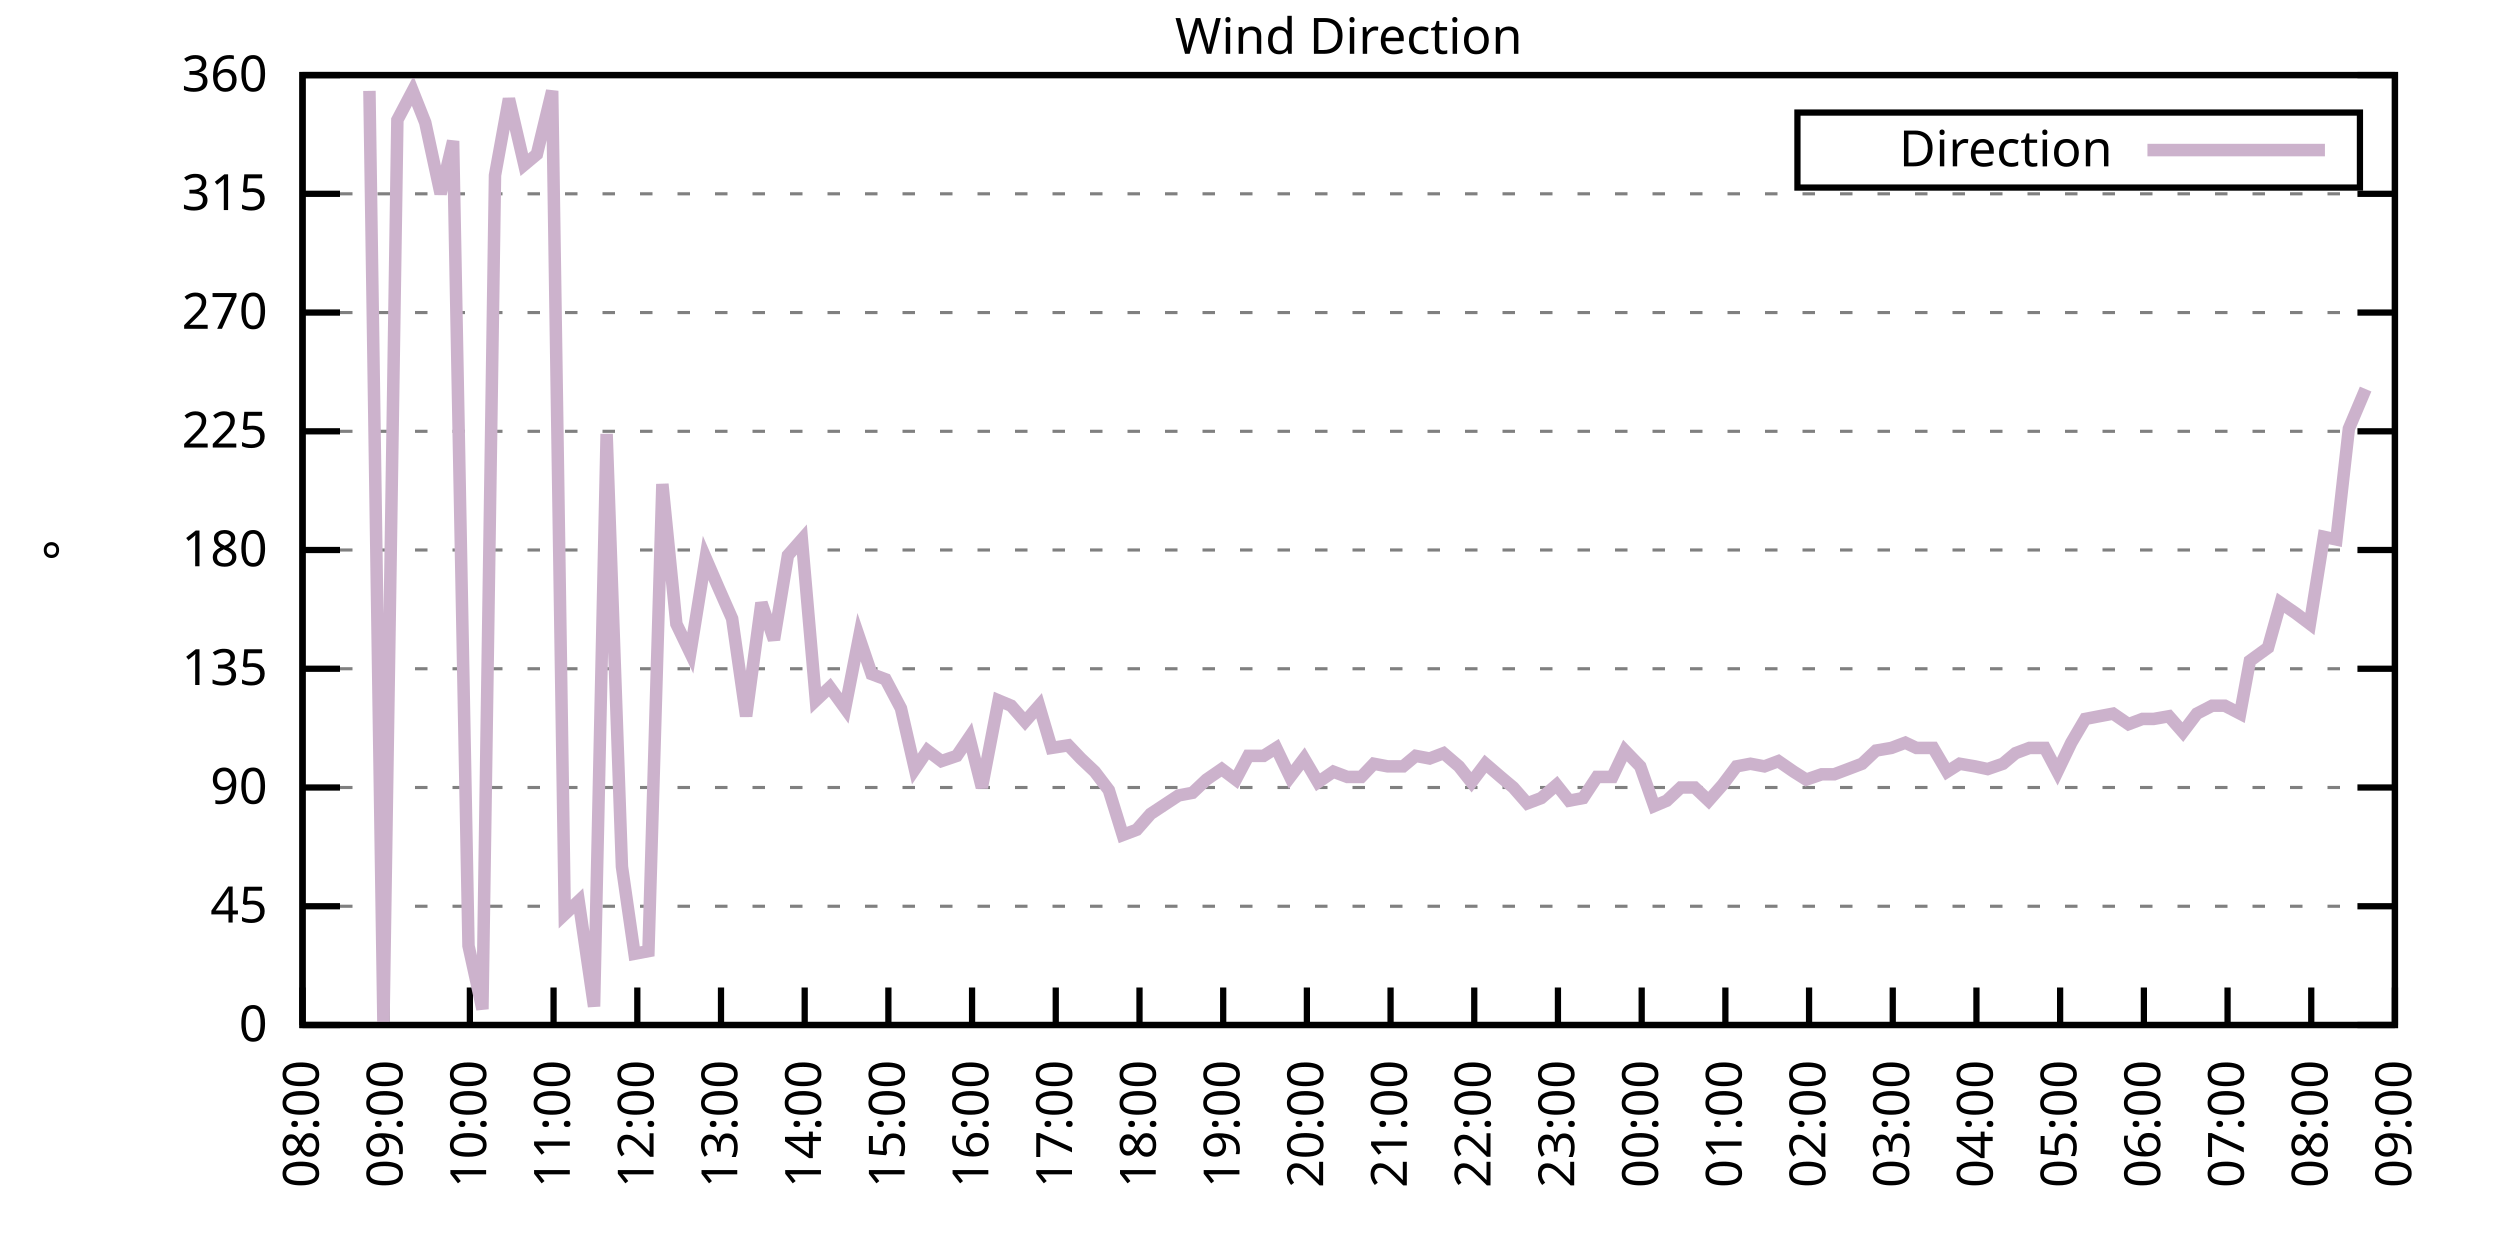
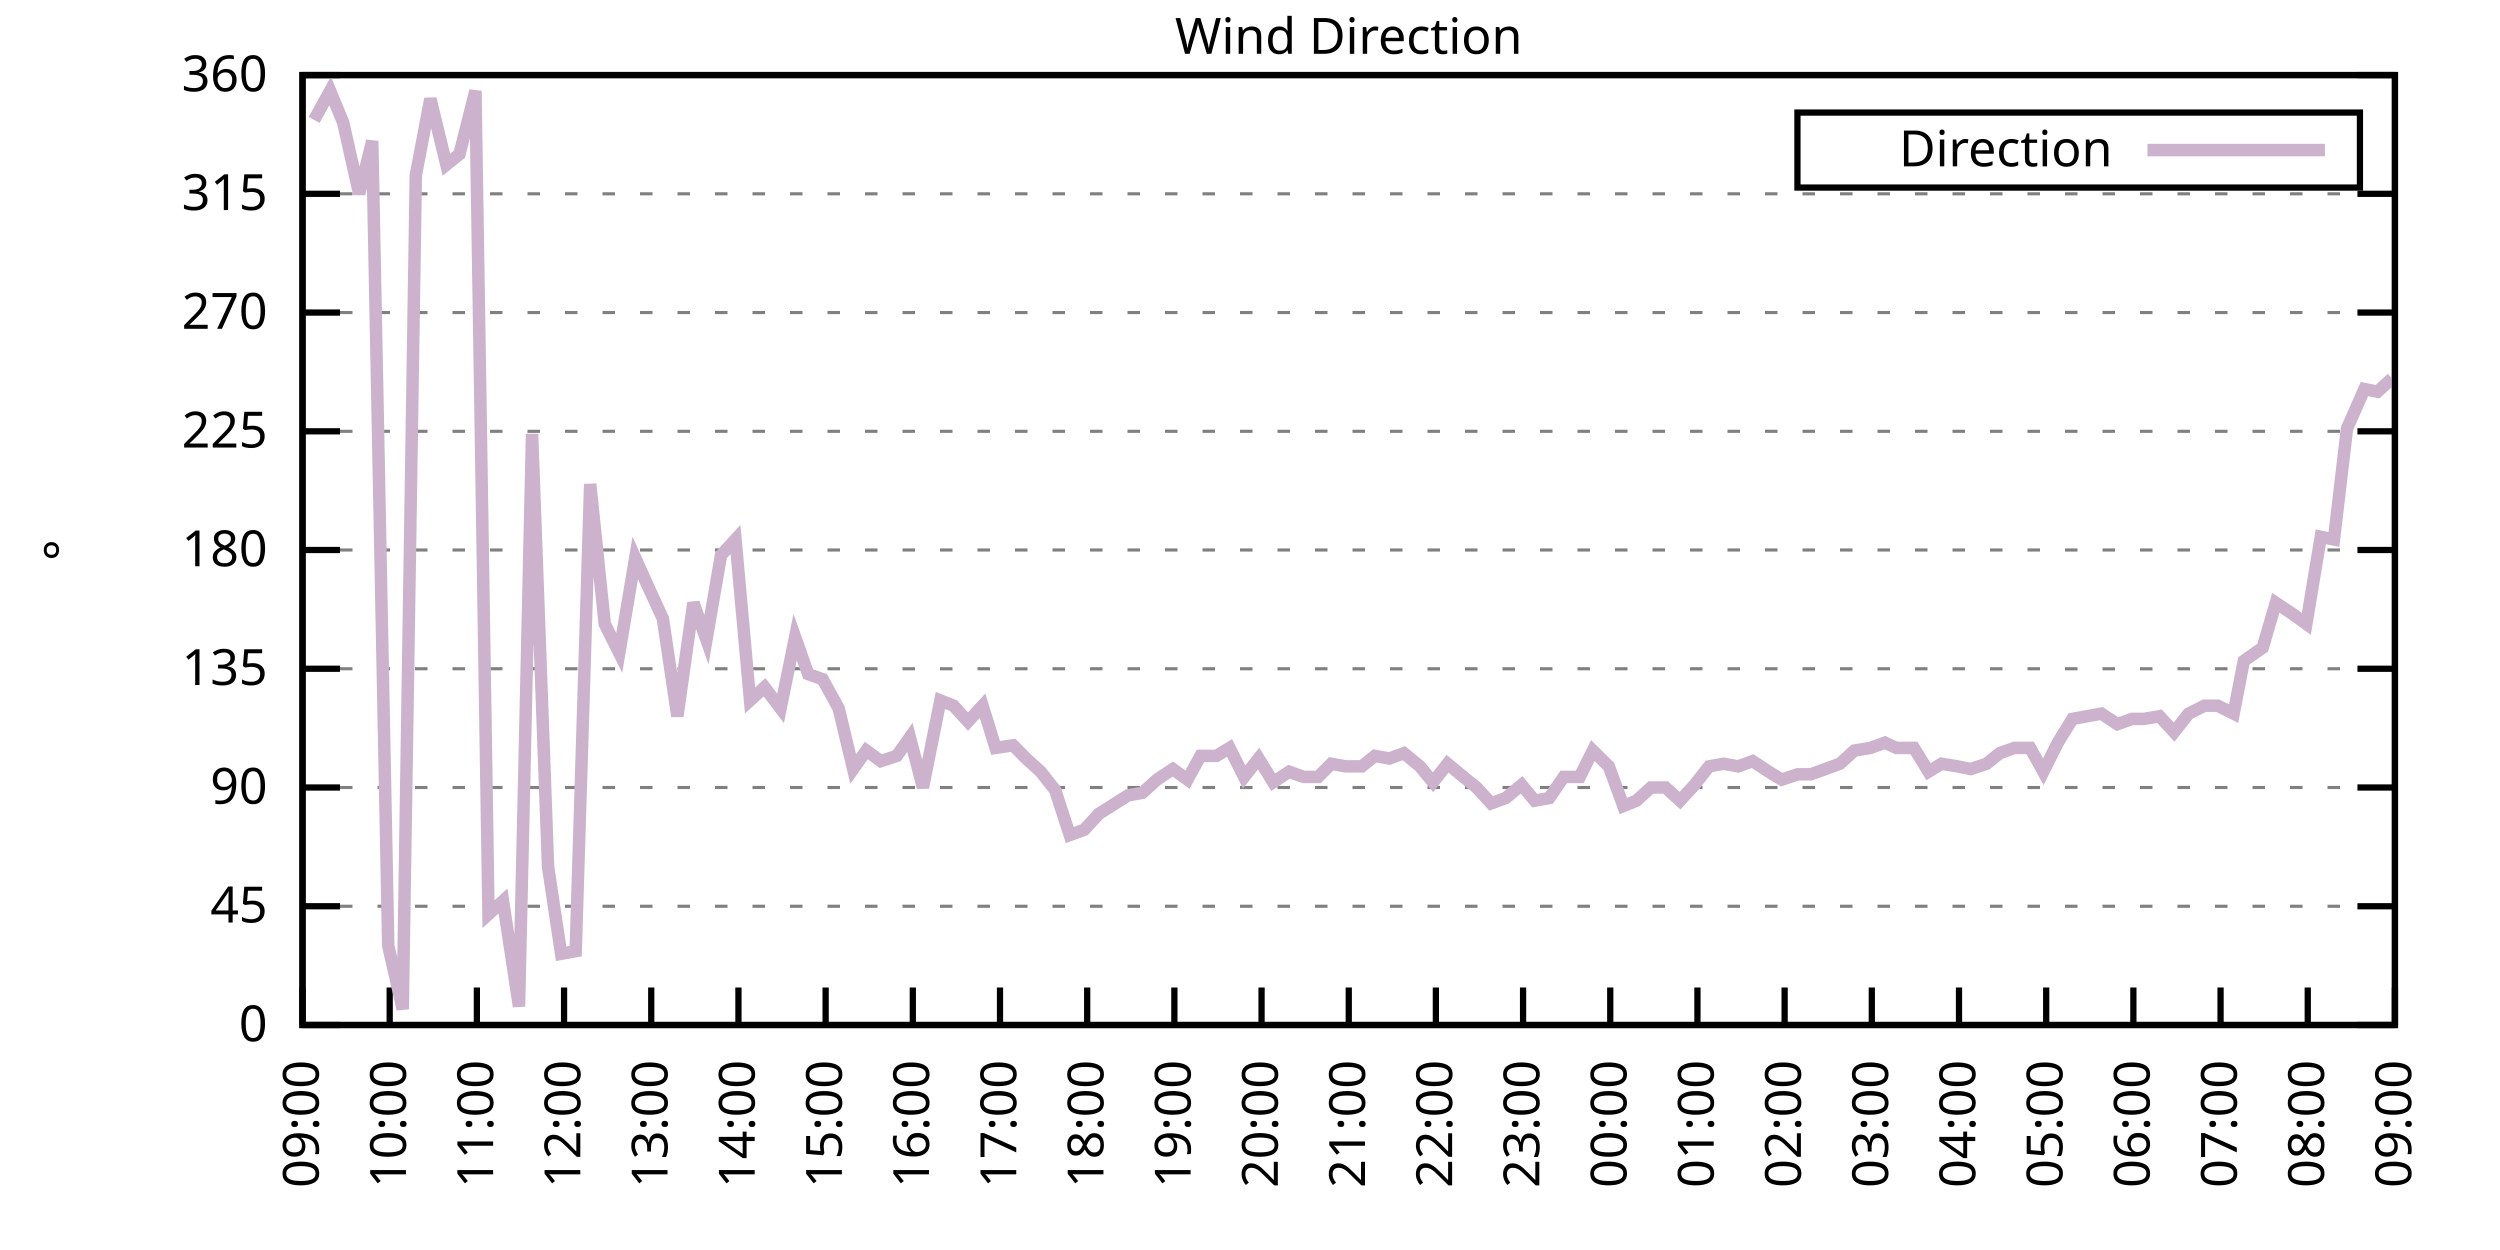
<svg xmlns="http://www.w3.org/2000/svg" xmlns:xlink="http://www.w3.org/1999/xlink" width="400" height="200" viewBox="0 0 400 200">
  <g id="gnuplot_canvas">
    <rect x="0" y="0" width="400" height="200" fill="none" />
    <defs>
      <circle id="gpDot" r="0.5" stroke-width="0.5" stroke="currentColor" />
      <path id="gpPt0" stroke-width="0.333" stroke="currentColor" d="M-1,0 h2 M0,-1 v2" />
      <path id="gpPt1" stroke-width="0.333" stroke="currentColor" d="M-1,-1 L1,1 M1,-1 L-1,1" />
      <path id="gpPt2" stroke-width="0.333" stroke="currentColor" d="M-1,0 L1,0 M0,-1 L0,1 M-1,-1 L1,1 M-1,1 L1,-1" />
      <rect id="gpPt3" stroke-width="0.333" stroke="currentColor" x="-1" y="-1" width="2" height="2" />
      <rect id="gpPt4" stroke-width="0.333" stroke="currentColor" fill="currentColor" x="-1" y="-1" width="2" height="2" />
      <circle id="gpPt5" stroke-width="0.333" stroke="currentColor" cx="0" cy="0" r="1" />
      <use xlink:href="#gpPt5" id="gpPt6" fill="currentColor" stroke="none" />
      <path id="gpPt7" stroke-width="0.333" stroke="currentColor" d="M0,-1.33 L-1.33,0.67 L1.33,0.67 z" />
      <use xlink:href="#gpPt7" id="gpPt8" fill="currentColor" stroke="none" />
      <use xlink:href="#gpPt7" id="gpPt9" stroke="currentColor" transform="rotate(180)" />
      <use xlink:href="#gpPt9" id="gpPt10" fill="currentColor" stroke="none" />
      <use xlink:href="#gpPt3" id="gpPt11" stroke="currentColor" transform="rotate(45)" />
      <use xlink:href="#gpPt11" id="gpPt12" fill="currentColor" stroke="none" />
      <path id="gpPt13" stroke-width="0.333" stroke="currentColor" d="M0,1.330 L1.265,0.411 L0.782,-1.067 L-0.782,-1.076 L-1.265,0.411 z" />
      <use xlink:href="#gpPt13" id="gpPt14" fill="currentColor" stroke="none" />
      <filter id="textbox" filterUnits="objectBoundingBox" x="0" y="0" height="1" width="1">
        <feFlood flood-color="white" flood-opacity="1" result="bgnd" />
        <feComposite in="SourceGraphic" in2="bgnd" operator="atop" />
      </filter>
      <filter id="greybox" filterUnits="objectBoundingBox" x="0" y="0" height="1" width="1">
        <feFlood flood-color="lightgrey" flood-opacity="1" result="grey" />
        <feComposite in="SourceGraphic" in2="grey" operator="atop" />
      </filter>
    </defs>
    <g fill="none" color="white" stroke="currentColor" stroke-width="1.00" stroke-linecap="butt" stroke-linejoin="miter">
</g>
    <g fill="none" color="black" stroke="currentColor" stroke-width="1.00" stroke-linecap="butt" stroke-linejoin="miter">
      <g stroke="none" shape-rendering="crispEdges">
        <polygon fill="rgb(255, 255, 255)" points="48.40,164.00 383.18,164.00 383.18,12.02 48.40,12.02 " />
      </g>
    </g>
    <g fill="none" color="black" stroke="currentColor" stroke-width="1.00" stroke-linecap="butt" stroke-linejoin="miter">
</g>
    <g fill="none" color="black" stroke="black" stroke-width="0.50" stroke-linecap="butt" stroke-linejoin="miter">
</g>
    <g fill="none" color="gray" stroke="currentColor" stroke-width="0.50" stroke-linecap="butt" stroke-linejoin="miter">
      <path stroke="gray" stroke-dasharray="2,4" class="gridline" d="M48.40,164.00 L383.19,164.00  " />
    </g>
    <g fill="none" color="gray" stroke="gray" stroke-width="1.00" stroke-linecap="butt" stroke-linejoin="miter">
</g>
    <g fill="none" color="black" stroke="currentColor" stroke-width="1.00" stroke-linecap="butt" stroke-linejoin="miter">
      <path stroke="black" d="M48.40,164.00 L54.40,164.00 M383.19,164.00 L377.19,164.00  " />
      <g transform="translate(42.80,166.60)" stroke="none" fill="black" font-family="Sans" font-size="8.00" text-anchor="end">
        <text>
          <tspan font-family="Sans"> 0</tspan>
        </text>
      </g>
    </g>
    <g fill="none" color="black" stroke="currentColor" stroke-width="1.00" stroke-linecap="butt" stroke-linejoin="miter">
</g>
    <g fill="none" color="black" stroke="black" stroke-width="0.50" stroke-linecap="butt" stroke-linejoin="miter">
</g>
    <g fill="none" color="gray" stroke="currentColor" stroke-width="0.50" stroke-linecap="butt" stroke-linejoin="miter">
      <path stroke="gray" stroke-dasharray="2,4" class="gridline" d="M48.40,145.00 L383.19,145.00  " />
    </g>
    <g fill="none" color="gray" stroke="gray" stroke-width="1.00" stroke-linecap="butt" stroke-linejoin="miter">
</g>
    <g fill="none" color="black" stroke="currentColor" stroke-width="1.00" stroke-linecap="butt" stroke-linejoin="miter">
      <path stroke="black" d="M48.40,145.00 L54.40,145.00 M383.19,145.00 L377.19,145.00  " />
      <g transform="translate(42.80,147.60)" stroke="none" fill="black" font-family="Sans" font-size="8.00" text-anchor="end">
        <text>
          <tspan font-family="Sans"> 45</tspan>
        </text>
      </g>
    </g>
    <g fill="none" color="black" stroke="currentColor" stroke-width="1.00" stroke-linecap="butt" stroke-linejoin="miter">
</g>
    <g fill="none" color="black" stroke="black" stroke-width="0.50" stroke-linecap="butt" stroke-linejoin="miter">
</g>
    <g fill="none" color="gray" stroke="currentColor" stroke-width="0.50" stroke-linecap="butt" stroke-linejoin="miter">
      <path stroke="gray" stroke-dasharray="2,4" class="gridline" d="M48.40,126.00 L383.19,126.00  " />
    </g>
    <g fill="none" color="gray" stroke="gray" stroke-width="1.00" stroke-linecap="butt" stroke-linejoin="miter">
</g>
    <g fill="none" color="black" stroke="currentColor" stroke-width="1.00" stroke-linecap="butt" stroke-linejoin="miter">
      <path stroke="black" d="M48.40,126.00 L54.40,126.00 M383.19,126.00 L377.19,126.00  " />
      <g transform="translate(42.80,128.60)" stroke="none" fill="black" font-family="Sans" font-size="8.00" text-anchor="end">
        <text>
          <tspan font-family="Sans"> 90</tspan>
        </text>
      </g>
    </g>
    <g fill="none" color="black" stroke="currentColor" stroke-width="1.00" stroke-linecap="butt" stroke-linejoin="miter">
</g>
    <g fill="none" color="black" stroke="black" stroke-width="0.50" stroke-linecap="butt" stroke-linejoin="miter">
</g>
    <g fill="none" color="gray" stroke="currentColor" stroke-width="0.50" stroke-linecap="butt" stroke-linejoin="miter">
      <path stroke="gray" stroke-dasharray="2,4" class="gridline" d="M48.40,107.00 L383.19,107.00  " />
    </g>
    <g fill="none" color="gray" stroke="gray" stroke-width="1.00" stroke-linecap="butt" stroke-linejoin="miter">
</g>
    <g fill="none" color="black" stroke="currentColor" stroke-width="1.00" stroke-linecap="butt" stroke-linejoin="miter">
      <path stroke="black" d="M48.40,107.00 L54.40,107.00 M383.19,107.00 L377.19,107.00  " />
      <g transform="translate(42.80,109.60)" stroke="none" fill="black" font-family="Sans" font-size="8.00" text-anchor="end">
        <text>
          <tspan font-family="Sans"> 135</tspan>
        </text>
      </g>
    </g>
    <g fill="none" color="black" stroke="currentColor" stroke-width="1.00" stroke-linecap="butt" stroke-linejoin="miter">
</g>
    <g fill="none" color="black" stroke="black" stroke-width="0.50" stroke-linecap="butt" stroke-linejoin="miter">
</g>
    <g fill="none" color="gray" stroke="currentColor" stroke-width="0.50" stroke-linecap="butt" stroke-linejoin="miter">
      <path stroke="gray" stroke-dasharray="2,4" class="gridline" d="M48.40,88.00 L383.19,88.00  " />
    </g>
    <g fill="none" color="gray" stroke="gray" stroke-width="1.00" stroke-linecap="butt" stroke-linejoin="miter">
</g>
    <g fill="none" color="black" stroke="currentColor" stroke-width="1.00" stroke-linecap="butt" stroke-linejoin="miter">
      <path stroke="black" d="M48.40,88.00 L54.40,88.00 M383.19,88.00 L377.19,88.00  " />
      <g transform="translate(42.80,90.60)" stroke="none" fill="black" font-family="Sans" font-size="8.00" text-anchor="end">
        <text>
          <tspan font-family="Sans"> 180</tspan>
        </text>
      </g>
    </g>
    <g fill="none" color="black" stroke="currentColor" stroke-width="1.00" stroke-linecap="butt" stroke-linejoin="miter">
</g>
    <g fill="none" color="black" stroke="black" stroke-width="0.50" stroke-linecap="butt" stroke-linejoin="miter">
</g>
    <g fill="none" color="gray" stroke="currentColor" stroke-width="0.50" stroke-linecap="butt" stroke-linejoin="miter">
      <path stroke="gray" stroke-dasharray="2,4" class="gridline" d="M48.40,69.01 L383.19,69.01  " />
    </g>
    <g fill="none" color="gray" stroke="gray" stroke-width="1.00" stroke-linecap="butt" stroke-linejoin="miter">
</g>
    <g fill="none" color="black" stroke="currentColor" stroke-width="1.00" stroke-linecap="butt" stroke-linejoin="miter">
      <path stroke="black" d="M48.40,69.01 L54.40,69.01 M383.19,69.01 L377.19,69.01  " />
      <g transform="translate(42.80,71.61)" stroke="none" fill="black" font-family="Sans" font-size="8.00" text-anchor="end">
        <text>
          <tspan font-family="Sans"> 225</tspan>
        </text>
      </g>
    </g>
    <g fill="none" color="black" stroke="currentColor" stroke-width="1.00" stroke-linecap="butt" stroke-linejoin="miter">
</g>
    <g fill="none" color="black" stroke="black" stroke-width="0.50" stroke-linecap="butt" stroke-linejoin="miter">
</g>
    <g fill="none" color="gray" stroke="currentColor" stroke-width="0.50" stroke-linecap="butt" stroke-linejoin="miter">
      <path stroke="gray" stroke-dasharray="2,4" class="gridline" d="M48.40,50.01 L383.19,50.01  " />
    </g>
    <g fill="none" color="gray" stroke="gray" stroke-width="1.00" stroke-linecap="butt" stroke-linejoin="miter">
</g>
    <g fill="none" color="black" stroke="currentColor" stroke-width="1.00" stroke-linecap="butt" stroke-linejoin="miter">
      <path stroke="black" d="M48.40,50.01 L54.40,50.01 M383.19,50.01 L377.19,50.01  " />
      <g transform="translate(42.80,52.61)" stroke="none" fill="black" font-family="Sans" font-size="8.00" text-anchor="end">
        <text>
          <tspan font-family="Sans"> 270</tspan>
        </text>
      </g>
    </g>
    <g fill="none" color="black" stroke="currentColor" stroke-width="1.00" stroke-linecap="butt" stroke-linejoin="miter">
</g>
    <g fill="none" color="black" stroke="black" stroke-width="0.50" stroke-linecap="butt" stroke-linejoin="miter">
</g>
    <g fill="none" color="gray" stroke="currentColor" stroke-width="0.50" stroke-linecap="butt" stroke-linejoin="miter">
      <path stroke="gray" stroke-dasharray="2,4" class="gridline" d="M48.40,31.01 L383.19,31.01  " />
    </g>
    <g fill="none" color="gray" stroke="gray" stroke-width="1.00" stroke-linecap="butt" stroke-linejoin="miter">
</g>
    <g fill="none" color="black" stroke="currentColor" stroke-width="1.00" stroke-linecap="butt" stroke-linejoin="miter">
      <path stroke="black" d="M48.40,31.01 L54.40,31.01 M383.19,31.01 L377.19,31.01  " />
      <g transform="translate(42.80,33.61)" stroke="none" fill="black" font-family="Sans" font-size="8.00" text-anchor="end">
        <text>
          <tspan font-family="Sans"> 315</tspan>
        </text>
      </g>
    </g>
    <g fill="none" color="black" stroke="currentColor" stroke-width="1.00" stroke-linecap="butt" stroke-linejoin="miter">
</g>
    <g fill="none" color="black" stroke="black" stroke-width="0.50" stroke-linecap="butt" stroke-linejoin="miter">
</g>
    <g fill="none" color="gray" stroke="currentColor" stroke-width="0.50" stroke-linecap="butt" stroke-linejoin="miter">
      <path stroke="gray" stroke-dasharray="2,4" class="gridline" d="M48.40,12.01 L383.19,12.01  " />
    </g>
    <g fill="none" color="gray" stroke="gray" stroke-width="1.00" stroke-linecap="butt" stroke-linejoin="miter">
</g>
    <g fill="none" color="black" stroke="currentColor" stroke-width="1.00" stroke-linecap="butt" stroke-linejoin="miter">
      <path stroke="black" d="M48.40,12.01 L54.40,12.01 M383.19,12.01 L377.19,12.01  " />
      <g transform="translate(42.80,14.61)" stroke="none" fill="black" font-family="Sans" font-size="8.00" text-anchor="end">
        <text>
          <tspan font-family="Sans"> 360</tspan>
        </text>
      </g>
    </g>
    <g fill="none" color="black" stroke="currentColor" stroke-width="1.00" stroke-linecap="butt" stroke-linejoin="miter">
      <path stroke="black" d="M48.40,164.00 L48.40,158.00  " />
      <g transform="translate(51.00,169.60) rotate(270.00)" stroke="none" fill="black" font-family="Sans" font-size="8.00" text-anchor="end">
        <text>
-           <tspan font-family="Sans">08:00</tspan>
-         </text>
-       </g>
-     </g>
-     <g fill="none" color="black" stroke="currentColor" stroke-width="1.00" stroke-linecap="butt" stroke-linejoin="miter">
-       <path stroke="black" d="M61.79,164.00 L61.79,158.00  " />
-       <g transform="translate(64.39,169.60) rotate(270.00)" stroke="none" fill="black" font-family="Sans" font-size="8.00" text-anchor="end">
-         <text>
          <tspan font-family="Sans">09:00</tspan>
        </text>
      </g>
    </g>
    <g fill="none" color="black" stroke="currentColor" stroke-width="1.00" stroke-linecap="butt" stroke-linejoin="miter">
-       <path stroke="black" d="M75.18,164.00 L75.18,158.00  " />
-       <g transform="translate(77.78,169.60) rotate(270.00)" stroke="none" fill="black" font-family="Sans" font-size="8.00" text-anchor="end">
+       <path stroke="black" d="M62.35,164.00 L62.35,158.00  " />
+       <g transform="translate(64.95,169.60) rotate(270.00)" stroke="none" fill="black" font-family="Sans" font-size="8.00" text-anchor="end">
        <text>
          <tspan font-family="Sans">10:00</tspan>
        </text>
      </g>
    </g>
    <g fill="none" color="black" stroke="currentColor" stroke-width="1.00" stroke-linecap="butt" stroke-linejoin="miter">
-       <path stroke="black" d="M88.57,164.00 L88.57,158.00  " />
-       <g transform="translate(91.17,169.60) rotate(270.00)" stroke="none" fill="black" font-family="Sans" font-size="8.00" text-anchor="end">
+       <path stroke="black" d="M76.30,164.00 L76.30,158.00  " />
+       <g transform="translate(78.90,169.60) rotate(270.00)" stroke="none" fill="black" font-family="Sans" font-size="8.00" text-anchor="end">
        <text>
          <tspan font-family="Sans">11:00</tspan>
        </text>
      </g>
    </g>
    <g fill="none" color="black" stroke="currentColor" stroke-width="1.00" stroke-linecap="butt" stroke-linejoin="miter">
-       <path stroke="black" d="M101.97,164.00 L101.97,158.00  " />
-       <g transform="translate(104.57,169.60) rotate(270.00)" stroke="none" fill="black" font-family="Sans" font-size="8.00" text-anchor="end">
+       <path stroke="black" d="M90.25,164.00 L90.25,158.00  " />
+       <g transform="translate(92.85,169.60) rotate(270.00)" stroke="none" fill="black" font-family="Sans" font-size="8.00" text-anchor="end">
        <text>
          <tspan font-family="Sans">12:00</tspan>
        </text>
      </g>
    </g>
    <g fill="none" color="black" stroke="currentColor" stroke-width="1.00" stroke-linecap="butt" stroke-linejoin="miter">
-       <path stroke="black" d="M115.36,164.00 L115.36,158.00  " />
-       <g transform="translate(117.96,169.60) rotate(270.00)" stroke="none" fill="black" font-family="Sans" font-size="8.00" text-anchor="end">
+       <path stroke="black" d="M104.20,164.00 L104.20,158.00  " />
+       <g transform="translate(106.80,169.60) rotate(270.00)" stroke="none" fill="black" font-family="Sans" font-size="8.00" text-anchor="end">
        <text>
          <tspan font-family="Sans">13:00</tspan>
        </text>
      </g>
    </g>
    <g fill="none" color="black" stroke="currentColor" stroke-width="1.00" stroke-linecap="butt" stroke-linejoin="miter">
-       <path stroke="black" d="M128.75,164.00 L128.75,158.00  " />
-       <g transform="translate(131.35,169.60) rotate(270.00)" stroke="none" fill="black" font-family="Sans" font-size="8.00" text-anchor="end">
+       <path stroke="black" d="M118.15,164.00 L118.15,158.00  " />
+       <g transform="translate(120.75,169.60) rotate(270.00)" stroke="none" fill="black" font-family="Sans" font-size="8.00" text-anchor="end">
        <text>
          <tspan font-family="Sans">14:00</tspan>
        </text>
      </g>
    </g>
    <g fill="none" color="black" stroke="currentColor" stroke-width="1.00" stroke-linecap="butt" stroke-linejoin="miter">
-       <path stroke="black" d="M142.14,164.00 L142.14,158.00  " />
-       <g transform="translate(144.74,169.60) rotate(270.00)" stroke="none" fill="black" font-family="Sans" font-size="8.00" text-anchor="end">
+       <path stroke="black" d="M132.10,164.00 L132.10,158.00  " />
+       <g transform="translate(134.70,169.60) rotate(270.00)" stroke="none" fill="black" font-family="Sans" font-size="8.00" text-anchor="end">
        <text>
          <tspan font-family="Sans">15:00</tspan>
        </text>
      </g>
    </g>
    <g fill="none" color="black" stroke="currentColor" stroke-width="1.00" stroke-linecap="butt" stroke-linejoin="miter">
-       <path stroke="black" d="M155.53,164.00 L155.53,158.00  " />
-       <g transform="translate(158.13,169.60) rotate(270.00)" stroke="none" fill="black" font-family="Sans" font-size="8.00" text-anchor="end">
+       <path stroke="black" d="M146.05,164.00 L146.05,158.00  " />
+       <g transform="translate(148.65,169.60) rotate(270.00)" stroke="none" fill="black" font-family="Sans" font-size="8.00" text-anchor="end">
        <text>
          <tspan font-family="Sans">16:00</tspan>
        </text>
      </g>
    </g>
    <g fill="none" color="black" stroke="currentColor" stroke-width="1.00" stroke-linecap="butt" stroke-linejoin="miter">
-       <path stroke="black" d="M168.92,164.00 L168.92,158.00  " />
-       <g transform="translate(171.52,169.60) rotate(270.00)" stroke="none" fill="black" font-family="Sans" font-size="8.00" text-anchor="end">
+       <path stroke="black" d="M160.00,164.00 L160.00,158.00  " />
+       <g transform="translate(162.60,169.60) rotate(270.00)" stroke="none" fill="black" font-family="Sans" font-size="8.00" text-anchor="end">
        <text>
          <tspan font-family="Sans">17:00</tspan>
        </text>
      </g>
    </g>
    <g fill="none" color="black" stroke="currentColor" stroke-width="1.00" stroke-linecap="butt" stroke-linejoin="miter">
-       <path stroke="black" d="M182.32,164.00 L182.32,158.00  " />
-       <g transform="translate(184.92,169.60) rotate(270.00)" stroke="none" fill="black" font-family="Sans" font-size="8.00" text-anchor="end">
+       <path stroke="black" d="M173.95,164.00 L173.95,158.00  " />
+       <g transform="translate(176.55,169.60) rotate(270.00)" stroke="none" fill="black" font-family="Sans" font-size="8.00" text-anchor="end">
        <text>
          <tspan font-family="Sans">18:00</tspan>
        </text>
      </g>
    </g>
    <g fill="none" color="black" stroke="currentColor" stroke-width="1.00" stroke-linecap="butt" stroke-linejoin="miter">
-       <path stroke="black" d="M195.71,164.00 L195.71,158.00  " />
-       <g transform="translate(198.31,169.60) rotate(270.00)" stroke="none" fill="black" font-family="Sans" font-size="8.00" text-anchor="end">
+       <path stroke="black" d="M187.90,164.00 L187.90,158.00  " />
+       <g transform="translate(190.50,169.60) rotate(270.00)" stroke="none" fill="black" font-family="Sans" font-size="8.00" text-anchor="end">
        <text>
          <tspan font-family="Sans">19:00</tspan>
        </text>
      </g>
    </g>
    <g fill="none" color="black" stroke="currentColor" stroke-width="1.00" stroke-linecap="butt" stroke-linejoin="miter">
-       <path stroke="black" d="M209.10,164.00 L209.10,158.00  " />
-       <g transform="translate(211.70,169.60) rotate(270.00)" stroke="none" fill="black" font-family="Sans" font-size="8.00" text-anchor="end">
+       <path stroke="black" d="M201.85,164.00 L201.85,158.00  " />
+       <g transform="translate(204.45,169.60) rotate(270.00)" stroke="none" fill="black" font-family="Sans" font-size="8.00" text-anchor="end">
        <text>
          <tspan font-family="Sans">20:00</tspan>
        </text>
      </g>
    </g>
    <g fill="none" color="black" stroke="currentColor" stroke-width="1.00" stroke-linecap="butt" stroke-linejoin="miter">
-       <path stroke="black" d="M222.49,164.00 L222.49,158.00  " />
-       <g transform="translate(225.09,169.60) rotate(270.00)" stroke="none" fill="black" font-family="Sans" font-size="8.00" text-anchor="end">
+       <path stroke="black" d="M215.80,164.00 L215.80,158.00  " />
+       <g transform="translate(218.40,169.60) rotate(270.00)" stroke="none" fill="black" font-family="Sans" font-size="8.00" text-anchor="end">
        <text>
          <tspan font-family="Sans">21:00</tspan>
        </text>
      </g>
    </g>
    <g fill="none" color="black" stroke="currentColor" stroke-width="1.00" stroke-linecap="butt" stroke-linejoin="miter">
-       <path stroke="black" d="M235.88,164.00 L235.88,158.00  " />
-       <g transform="translate(238.48,169.60) rotate(270.00)" stroke="none" fill="black" font-family="Sans" font-size="8.00" text-anchor="end">
+       <path stroke="black" d="M229.74,164.00 L229.74,158.00  " />
+       <g transform="translate(232.34,169.60) rotate(270.00)" stroke="none" fill="black" font-family="Sans" font-size="8.00" text-anchor="end">
        <text>
          <tspan font-family="Sans">22:00</tspan>
        </text>
      </g>
    </g>
    <g fill="none" color="black" stroke="currentColor" stroke-width="1.00" stroke-linecap="butt" stroke-linejoin="miter">
-       <path stroke="black" d="M249.27,164.00 L249.27,158.00  " />
-       <g transform="translate(251.87,169.60) rotate(270.00)" stroke="none" fill="black" font-family="Sans" font-size="8.00" text-anchor="end">
+       <path stroke="black" d="M243.69,164.00 L243.69,158.00  " />
+       <g transform="translate(246.29,169.60) rotate(270.00)" stroke="none" fill="black" font-family="Sans" font-size="8.00" text-anchor="end">
        <text>
          <tspan font-family="Sans">23:00</tspan>
        </text>
      </g>
    </g>
    <g fill="none" color="black" stroke="currentColor" stroke-width="1.00" stroke-linecap="butt" stroke-linejoin="miter">
-       <path stroke="black" d="M262.67,164.00 L262.67,158.00  " />
-       <g transform="translate(265.27,169.60) rotate(270.00)" stroke="none" fill="black" font-family="Sans" font-size="8.00" text-anchor="end">
+       <path stroke="black" d="M257.64,164.00 L257.64,158.00  " />
+       <g transform="translate(260.24,169.60) rotate(270.00)" stroke="none" fill="black" font-family="Sans" font-size="8.00" text-anchor="end">
        <text>
          <tspan font-family="Sans">00:00</tspan>
        </text>
      </g>
    </g>
    <g fill="none" color="black" stroke="currentColor" stroke-width="1.00" stroke-linecap="butt" stroke-linejoin="miter">
-       <path stroke="black" d="M276.06,164.00 L276.06,158.00  " />
-       <g transform="translate(278.66,169.60) rotate(270.00)" stroke="none" fill="black" font-family="Sans" font-size="8.00" text-anchor="end">
+       <path stroke="black" d="M271.59,164.00 L271.59,158.00  " />
+       <g transform="translate(274.19,169.60) rotate(270.00)" stroke="none" fill="black" font-family="Sans" font-size="8.00" text-anchor="end">
        <text>
          <tspan font-family="Sans">01:00</tspan>
        </text>
      </g>
    </g>
    <g fill="none" color="black" stroke="currentColor" stroke-width="1.00" stroke-linecap="butt" stroke-linejoin="miter">
-       <path stroke="black" d="M289.45,164.00 L289.45,158.00  " />
-       <g transform="translate(292.05,169.60) rotate(270.00)" stroke="none" fill="black" font-family="Sans" font-size="8.00" text-anchor="end">
+       <path stroke="black" d="M285.54,164.00 L285.54,158.00  " />
+       <g transform="translate(288.14,169.60) rotate(270.00)" stroke="none" fill="black" font-family="Sans" font-size="8.00" text-anchor="end">
        <text>
          <tspan font-family="Sans">02:00</tspan>
        </text>
      </g>
    </g>
    <g fill="none" color="black" stroke="currentColor" stroke-width="1.00" stroke-linecap="butt" stroke-linejoin="miter">
-       <path stroke="black" d="M302.84,164.00 L302.84,158.00  " />
-       <g transform="translate(305.44,169.60) rotate(270.00)" stroke="none" fill="black" font-family="Sans" font-size="8.00" text-anchor="end">
+       <path stroke="black" d="M299.49,164.00 L299.49,158.00  " />
+       <g transform="translate(302.09,169.60) rotate(270.00)" stroke="none" fill="black" font-family="Sans" font-size="8.00" text-anchor="end">
        <text>
          <tspan font-family="Sans">03:00</tspan>
        </text>
      </g>
    </g>
    <g fill="none" color="black" stroke="currentColor" stroke-width="1.00" stroke-linecap="butt" stroke-linejoin="miter">
-       <path stroke="black" d="M316.23,164.00 L316.23,158.00  " />
-       <g transform="translate(318.83,169.60) rotate(270.00)" stroke="none" fill="black" font-family="Sans" font-size="8.00" text-anchor="end">
+       <path stroke="black" d="M313.44,164.00 L313.44,158.00  " />
+       <g transform="translate(316.04,169.60) rotate(270.00)" stroke="none" fill="black" font-family="Sans" font-size="8.00" text-anchor="end">
        <text>
          <tspan font-family="Sans">04:00</tspan>
        </text>
      </g>
    </g>
    <g fill="none" color="black" stroke="currentColor" stroke-width="1.00" stroke-linecap="butt" stroke-linejoin="miter">
-       <path stroke="black" d="M329.62,164.00 L329.62,158.00  " />
-       <g transform="translate(332.22,169.60) rotate(270.00)" stroke="none" fill="black" font-family="Sans" font-size="8.00" text-anchor="end">
+       <path stroke="black" d="M327.39,164.00 L327.39,158.00  " />
+       <g transform="translate(329.99,169.60) rotate(270.00)" stroke="none" fill="black" font-family="Sans" font-size="8.00" text-anchor="end">
        <text>
          <tspan font-family="Sans">05:00</tspan>
        </text>
      </g>
    </g>
    <g fill="none" color="black" stroke="currentColor" stroke-width="1.00" stroke-linecap="butt" stroke-linejoin="miter">
-       <path stroke="black" d="M343.02,164.00 L343.02,158.00  " />
-       <g transform="translate(345.62,169.60) rotate(270.00)" stroke="none" fill="black" font-family="Sans" font-size="8.00" text-anchor="end">
+       <path stroke="black" d="M341.34,164.00 L341.34,158.00  " />
+       <g transform="translate(343.94,169.60) rotate(270.00)" stroke="none" fill="black" font-family="Sans" font-size="8.00" text-anchor="end">
        <text>
          <tspan font-family="Sans">06:00</tspan>
        </text>
      </g>
    </g>
    <g fill="none" color="black" stroke="currentColor" stroke-width="1.00" stroke-linecap="butt" stroke-linejoin="miter">
-       <path stroke="black" d="M356.41,164.00 L356.41,158.00  " />
-       <g transform="translate(359.01,169.60) rotate(270.00)" stroke="none" fill="black" font-family="Sans" font-size="8.00" text-anchor="end">
+       <path stroke="black" d="M355.29,164.00 L355.29,158.00  " />
+       <g transform="translate(357.89,169.60) rotate(270.00)" stroke="none" fill="black" font-family="Sans" font-size="8.00" text-anchor="end">
        <text>
          <tspan font-family="Sans">07:00</tspan>
        </text>
      </g>
    </g>
    <g fill="none" color="black" stroke="currentColor" stroke-width="1.00" stroke-linecap="butt" stroke-linejoin="miter">
-       <path stroke="black" d="M369.80,164.00 L369.80,158.00  " />
-       <g transform="translate(372.40,169.60) rotate(270.00)" stroke="none" fill="black" font-family="Sans" font-size="8.00" text-anchor="end">
+       <path stroke="black" d="M369.24,164.00 L369.24,158.00  " />
+       <g transform="translate(371.84,169.60) rotate(270.00)" stroke="none" fill="black" font-family="Sans" font-size="8.00" text-anchor="end">
        <text>
          <tspan font-family="Sans">08:00</tspan>
        </text>
      </g>
    </g>
    <g fill="none" color="black" stroke="currentColor" stroke-width="1.00" stroke-linecap="butt" stroke-linejoin="miter">
      <path stroke="black" d="M383.19,164.00 L383.19,158.00  " />
      <g transform="translate(385.79,169.60) rotate(270.00)" stroke="none" fill="black" font-family="Sans" font-size="8.00" text-anchor="end">
        <text>
          <tspan font-family="Sans">09:00</tspan>
        </text>
      </g>
    </g>
    <g fill="none" color="black" stroke="currentColor" stroke-width="1.00" stroke-linecap="butt" stroke-linejoin="miter">
</g>
    <g fill="none" color="black" stroke="currentColor" stroke-width="1.00" stroke-linecap="butt" stroke-linejoin="miter">
      <path stroke="black" d="M48.40,12.01 L48.40,164.00 L383.19,164.00 L383.19,12.01 L48.40,12.01 Z  " />
    </g>
    <g fill="none" color="black" stroke="currentColor" stroke-width="1.00" stroke-linecap="butt" stroke-linejoin="miter">
</g>
    <g fill="none" color="black" stroke="currentColor" stroke-width="1.00" stroke-linecap="butt" stroke-linejoin="miter">
      <path stroke="black" d="M287.59,30.01 L287.59,18.01 L377.59,18.01 L377.59,30.01 L287.59,30.01 Z  " />
    </g>
    <g id="Wind_direction_plot_1">
      <g fill="none" color="white" stroke="black" stroke-width="2.00" stroke-linecap="butt" stroke-linejoin="miter">
</g>
      <g fill="none" color="black" stroke="currentColor" stroke-width="2.00" stroke-linecap="butt" stroke-linejoin="miter">
        <g transform="translate(337.99,26.61)" stroke="none" fill="black" font-family="Sans" font-size="8.00" text-anchor="end">
          <text>
            <tspan font-family="Sans">Direction</tspan>
          </text>
        </g>
      </g>
      <g fill="none" color="black" stroke="currentColor" stroke-width="2.00" stroke-linecap="butt" stroke-linejoin="miter">
-         <path stroke="rgb(204, 178, 204)" d="M343.59,24.01 L371.99,24.01 M59.11,14.54 L61.35,164.00 L63.58,19.19 L66.03,14.54 L68.04,19.61 L70.50,31.01   L72.50,22.56 L74.96,151.33 L77.19,161.47 L79.20,28.05 L81.43,15.81 L83.89,26.36 L85.90,24.68 L88.35,14.54   L90.36,146.27 L92.59,144.16 L95.05,161.04 L97.06,69.43 L99.51,138.67 L101.52,152.60 L103.75,152.18 L105.98,77.45   L108.22,99.83 L110.45,104.47 L112.90,89.27 L114.91,93.92 L117.14,98.98 L119.38,114.60 L121.83,96.45 L123.84,102.36   L126.07,88.85 L128.30,86.32 L130.54,112.07 L132.77,109.96 L135.22,113.34 L137.45,101.94 L139.46,107.85 L141.69,108.69   L144.15,113.34 L146.38,123.05 L148.39,120.09 L150.62,121.78 L153.08,120.94 L155.09,117.98 L157.10,126.00 L159.77,112.07   L161.78,112.91 L164.01,115.45 L166.25,112.91 L168.25,119.67 L170.93,119.25 L172.94,121.36 L175.17,123.47 L177.41,126.42   L179.64,133.60 L181.87,132.76 L184.10,130.22 L188.57,127.27 L190.80,126.85 L193.03,124.74 L195.48,123.05 L197.72,124.74   L199.73,120.94 L202.18,120.94 L204.19,119.67 L206.42,124.31 L208.65,121.36 L210.88,125.16 L213.34,123.47 L215.57,124.31   L217.80,124.31 L219.81,122.20 L222.04,122.62 L224.50,122.62 L226.51,120.94 L228.74,121.36 L230.97,120.51 L233.43,122.62   L235.44,125.16 L237.67,122.20 L240.12,124.31 L242.13,126.00 L244.36,128.54 L246.60,127.69 L249.05,125.58 L251.06,128.11   L253.29,127.69 L255.52,124.31 L257.98,124.31 L259.99,120.09 L262.44,122.62 L264.67,128.96 L266.68,128.11 L268.92,126.00   L271.15,126.00 L273.38,128.11 L275.61,125.58 L277.84,122.62 L280.07,122.20 L282.31,122.62 L284.54,121.78 L286.99,123.47   L289.00,124.74 L291.46,123.89 L293.47,123.89 L295.70,123.05 L297.93,122.20 L300.16,120.09 L302.62,119.67 L304.85,118.83   L306.63,119.67 L309.31,119.67 L311.54,123.47 L313.55,122.20 L316.01,122.62 L318.02,123.05 L320.47,122.20 L322.48,120.51   L324.71,119.67 L327.17,119.67 L329.18,123.47 L331.41,118.83 L333.64,115.03 L335.87,114.60 L338.10,114.18 L340.56,115.87   L342.79,115.03 L344.58,115.03 L347.03,114.60 L349.26,117.14 L351.50,114.18 L353.95,112.91 L355.96,112.91 L358.42,114.18   L359.98,105.74 L362.88,103.63 L364.89,96.45 L367.34,98.14 L369.58,99.83 L371.81,85.89 L373.82,86.32 L375.82,68.58   L378.50,62.25  " />
+         <path stroke="rgb(204, 178, 204)" d="M343.59,24.01 L371.99,24.01 M50.26,19.19 L52.82,14.54 L54.91,19.61 L57.47,31.01 L59.56,22.56 L62.12,151.33   L64.44,161.47 L66.53,28.05 L68.86,15.81 L71.42,26.36 L73.51,24.68 L76.07,14.54 L78.16,146.27 L80.48,144.16   L83.04,161.04 L85.13,69.43 L87.69,138.67 L89.78,152.60 L92.11,152.18 L94.43,77.45 L96.76,99.83 L99.08,104.47   L101.64,89.27 L103.73,93.92 L106.06,98.98 L108.38,114.60 L110.94,96.45 L113.03,102.36 L115.36,88.85 L117.68,86.32   L120.01,112.07 L122.33,109.96 L124.89,113.34 L127.22,101.94 L129.31,107.85 L131.63,108.69 L134.19,113.34 L136.51,123.05   L138.61,120.09 L140.93,121.78 L143.49,120.94 L145.58,117.98 L147.67,126.00 L150.46,112.07 L152.56,112.91 L154.88,115.45   L157.21,112.91 L159.30,119.67 L162.09,119.25 L164.18,121.36 L166.51,123.47 L168.83,126.42 L171.16,133.60 L173.48,132.76   L175.81,130.22 L180.46,127.27 L182.78,126.85 L185.11,124.74 L187.66,123.05 L189.99,124.74 L192.08,120.94 L194.64,120.94   L196.73,119.67 L199.06,124.31 L201.38,121.36 L203.71,125.16 L206.26,123.47 L208.59,124.31 L210.91,124.31 L213.01,122.20   L215.33,122.62 L217.89,122.62 L219.98,120.94 L222.30,121.36 L224.63,120.51 L227.19,122.62 L229.28,125.16 L231.60,122.20   L234.16,124.31 L236.25,126.00 L238.58,128.54 L240.90,127.69 L243.46,125.58 L245.55,128.11 L247.88,127.69 L250.20,124.31   L252.76,124.31 L254.85,120.09 L257.41,122.62 L259.74,128.96 L261.83,128.11 L264.15,126.00 L266.48,126.00 L268.80,128.11   L271.13,125.58 L273.45,122.62 L275.78,122.20 L278.10,122.62 L280.43,121.78 L282.99,123.47 L285.08,124.74 L287.64,123.89   L289.73,123.89 L292.05,123.05 L294.38,122.20 L296.70,120.09 L299.26,119.67 L301.58,118.83 L303.44,119.67 L306.23,119.67   L308.56,123.47 L310.65,122.20 L313.21,122.62 L315.30,123.05 L317.86,122.20 L319.95,120.51 L322.28,119.67 L324.83,119.67   L326.93,123.47 L329.25,118.83 L331.58,115.03 L333.90,114.60 L336.23,114.18 L338.78,115.87 L341.11,115.03 L342.97,115.03   L345.53,114.60 L347.85,117.14 L350.18,114.18 L352.73,112.91 L354.83,112.91 L357.38,114.18 L359.01,105.74 L362.03,103.63   L364.13,96.45 L366.68,98.14 L369.01,99.83 L371.33,85.89 L373.43,86.32 L375.52,68.58 L378.31,62.25 L380.40,62.67   L382.73,60.56  " />
      </g>
    </g>
    <g fill="none" color="black" stroke="currentColor" stroke-width="2.00" stroke-linecap="butt" stroke-linejoin="miter">
</g>
    <g fill="none" color="black" stroke="black" stroke-width="1.00" stroke-linecap="butt" stroke-linejoin="miter">
</g>
    <g fill="none" color="black" stroke="currentColor" stroke-width="1.00" stroke-linecap="butt" stroke-linejoin="miter">
      <path stroke="black" d="M48.40,12.01 L48.40,164.00 L383.19,164.00 L383.19,12.01 L48.40,12.01 Z  " />
      <g transform="translate(12.80,88.01) rotate(270.00)" stroke="none" fill="black" font-family="Sans" font-size="8.00" text-anchor="middle">
        <text>
          <tspan font-family="Sans">°</tspan>
        </text>
      </g>
    </g>
    <g fill="none" color="black" stroke="currentColor" stroke-width="1.00" stroke-linecap="butt" stroke-linejoin="miter">
</g>
    <g fill="none" color="black" stroke="currentColor" stroke-width="1.00" stroke-linecap="butt" stroke-linejoin="miter">
      <g transform="translate(215.79,8.61)" stroke="none" fill="black" font-family="Sans" font-size="8.00" text-anchor="middle">
        <text>
          <tspan font-family="Sans">Wind Direction</tspan>
        </text>
      </g>
    </g>
    <g fill="none" color="black" stroke="currentColor" stroke-width="1.00" stroke-linecap="butt" stroke-linejoin="miter">
</g>
  </g>
</svg>
